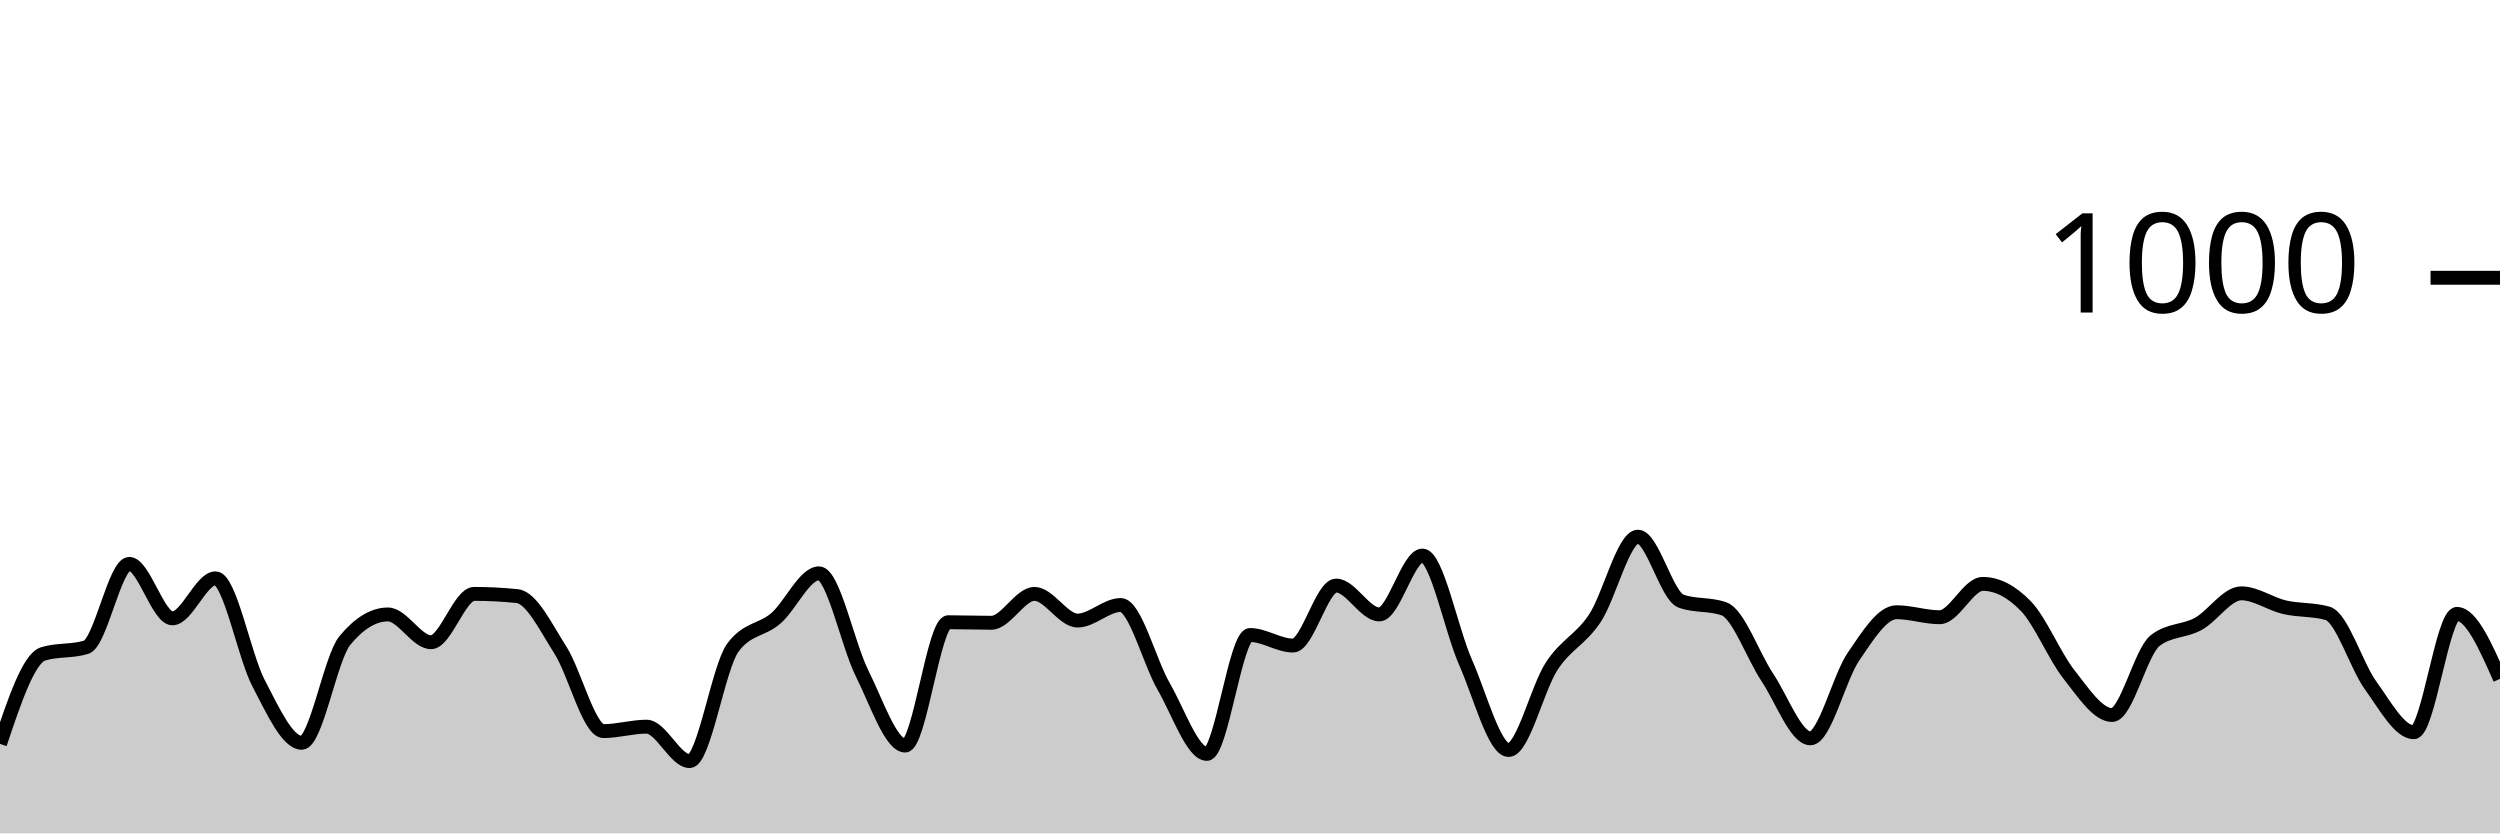
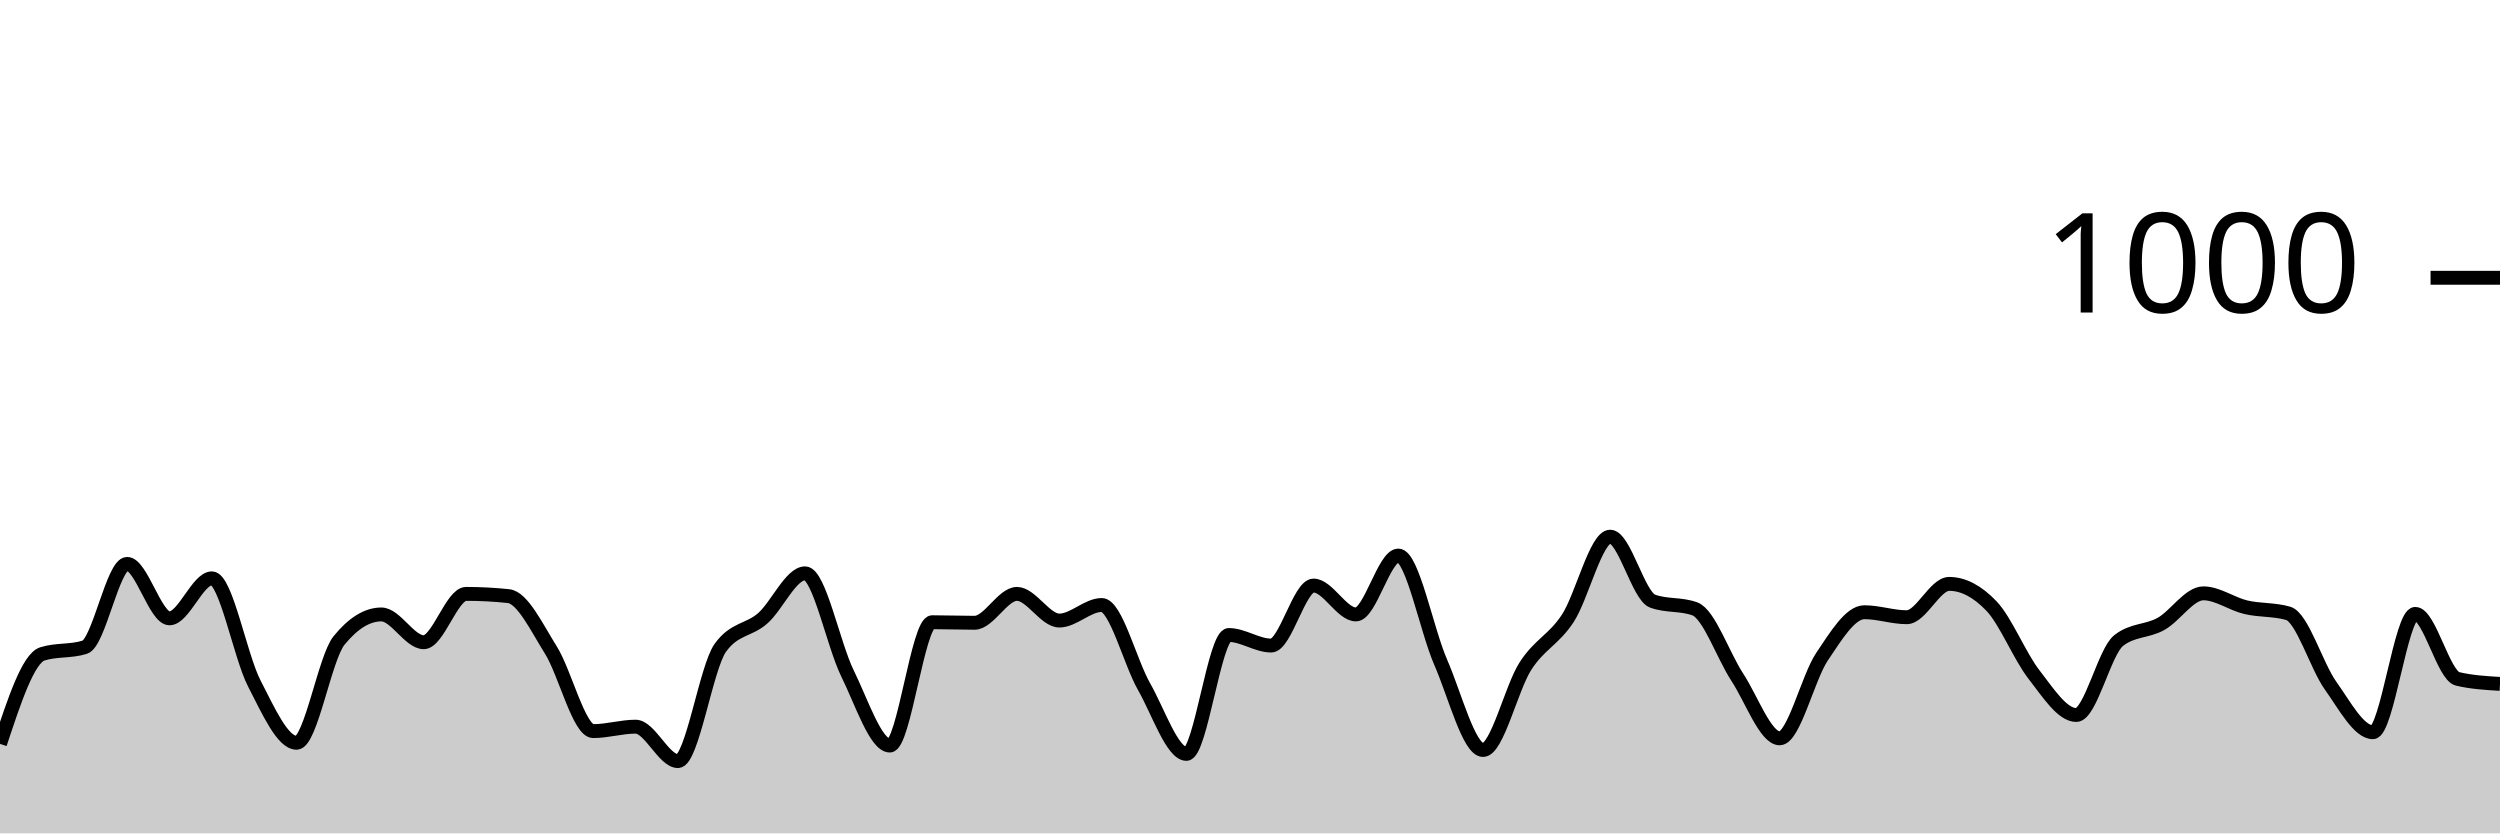
<svg xmlns="http://www.w3.org/2000/svg" viewBox="0 0 180 60">
  <g transform="translate(0,20)">
-     <path class="area" fill="rgba(0, 0, 0, 0.2)" d="M0,33.56C1.034,30.48,2.069,27.4,3.103,27.08C4.138,26.76,5.172,26.92,6.207,26.6C7.241,26.28,8.276,20.6,9.31,20.6C10.345,20.6,11.379,24.52,12.414,24.52C13.448,24.52,14.483,21.64,15.517,21.64C16.552,21.64,17.586,27.227,18.621,29.2C19.655,31.173,20.69,33.48,21.724,33.48C22.759,33.48,23.793,27.373,24.828,26.12C25.862,24.867,26.897,24.24,27.931,24.24C28.966,24.24,30,26.24,31.034,26.24C32.069,26.24,33.103,22.76,34.138,22.76C35.172,22.76,36.207,22.813,37.241,22.92C38.276,23.027,39.31,25.18,40.345,26.8C41.379,28.42,42.414,32.64,43.448,32.64C44.483,32.64,45.517,32.32,46.552,32.32C47.586,32.32,48.621,34.8,49.655,34.8C50.69,34.8,51.724,28.053,52.759,26.64C53.793,25.227,54.828,25.413,55.862,24.52C56.897,23.627,57.931,21.28,58.966,21.28C60,21.28,61.034,26.413,62.069,28.48C63.103,30.547,64.138,33.68,65.172,33.68C66.207,33.68,67.241,24.8,68.276,24.8C69.31,24.8,70.345,24.84,71.379,24.84C72.414,24.84,73.448,22.76,74.483,22.76C75.517,22.76,76.552,24.68,77.586,24.68C78.621,24.68,79.655,23.56,80.69,23.56C81.724,23.56,82.759,27.653,83.793,29.44C84.828,31.227,85.862,34.28,86.897,34.28C87.931,34.28,88.966,25.72,90,25.72C91.034,25.72,92.069,26.48,93.103,26.48C94.138,26.48,95.172,22.16,96.207,22.16C97.241,22.16,98.276,24.24,99.31,24.24C100.345,24.24,101.379,20,102.414,20C103.448,20,104.483,25.347,105.517,27.68C106.552,30.013,107.586,34,108.621,34C109.655,34,110.69,29.54,111.724,27.96C112.759,26.38,113.793,26.073,114.828,24.52C115.862,22.967,116.897,18.64,117.931,18.64C118.966,18.64,120,22.907,121.034,23.28C122.069,23.653,123.103,23.467,124.138,23.84C125.172,24.213,126.207,27.207,127.241,28.76C128.276,30.313,129.31,33.16,130.345,33.16C131.379,33.16,132.414,28.793,133.448,27.28C134.483,25.767,135.517,24.08,136.552,24.08C137.586,24.08,138.621,24.44,139.655,24.44C140.69,24.44,141.724,22.04,142.759,22.04C143.793,22.04,144.828,22.573,145.862,23.64C146.897,24.707,147.931,27.253,148.966,28.56C150,29.867,151.034,31.48,152.069,31.48C153.103,31.48,154.138,26.92,155.172,26.12C156.207,25.32,157.241,25.487,158.276,24.92C159.31,24.353,160.345,22.72,161.379,22.72C162.414,22.72,163.448,23.48,164.483,23.72C165.517,23.96,166.552,23.867,167.586,24.16C168.621,24.453,169.655,27.933,170.69,29.36C171.724,30.787,172.759,32.72,173.793,32.72C174.828,32.72,175.862,24.2,176.897,24.2C177.931,24.2,178.966,26.54,180,28.88L180,40C178.966,40,177.931,40,176.897,40C175.862,40,174.828,40,173.793,40C172.759,40,171.724,40,170.69,40C169.655,40,168.621,40,167.586,40C166.552,40,165.517,40,164.483,40C163.448,40,162.414,40,161.379,40C160.345,40,159.31,40,158.276,40C157.241,40,156.207,40,155.172,40C154.138,40,153.103,40,152.069,40C151.034,40,150,40,148.966,40C147.931,40,146.897,40,145.862,40C144.828,40,143.793,40,142.759,40C141.724,40,140.69,40,139.655,40C138.621,40,137.586,40,136.552,40C135.517,40,134.483,40,133.448,40C132.414,40,131.379,40,130.345,40C129.31,40,128.276,40,127.241,40C126.207,40,125.172,40,124.138,40C123.103,40,122.069,40,121.034,40C120,40,118.966,40,117.931,40C116.897,40,115.862,40,114.828,40C113.793,40,112.759,40,111.724,40C110.69,40,109.655,40,108.621,40C107.586,40,106.552,40,105.517,40C104.483,40,103.448,40,102.414,40C101.379,40,100.345,40,99.31,40C98.276,40,97.241,40,96.207,40C95.172,40,94.138,40,93.103,40C92.069,40,91.034,40,90,40C88.966,40,87.931,40,86.897,40C85.862,40,84.828,40,83.793,40C82.759,40,81.724,40,80.69,40C79.655,40,78.621,40,77.586,40C76.552,40,75.517,40,74.483,40C73.448,40,72.414,40,71.379,40C70.345,40,69.31,40,68.276,40C67.241,40,66.207,40,65.172,40C64.138,40,63.103,40,62.069,40C61.034,40,60,40,58.966,40C57.931,40,56.897,40,55.862,40C54.828,40,53.793,40,52.759,40C51.724,40,50.69,40,49.655,40C48.621,40,47.586,40,46.552,40C45.517,40,44.483,40,43.448,40C42.414,40,41.379,40,40.345,40C39.31,40,38.276,40,37.241,40C36.207,40,35.172,40,34.138,40C33.103,40,32.069,40,31.034,40C30,40,28.966,40,27.931,40C26.897,40,25.862,40,24.828,40C23.793,40,22.759,40,21.724,40C20.69,40,19.655,40,18.621,40C17.586,40,16.552,40,15.517,40C14.483,40,13.448,40,12.414,40C11.379,40,10.345,40,9.31,40C8.276,40,7.241,40,6.207,40C5.172,40,4.138,40,3.103,40C2.069,40,1.034,40,0,40Z" />
-     <path class="line" stroke="black" fill="none" d="M0,33.56C1.034,30.48,2.069,27.4,3.103,27.08C4.138,26.76,5.172,26.92,6.207,26.6C7.241,26.28,8.276,20.6,9.31,20.6C10.345,20.6,11.379,24.52,12.414,24.52C13.448,24.52,14.483,21.64,15.517,21.64C16.552,21.64,17.586,27.227,18.621,29.2C19.655,31.173,20.69,33.48,21.724,33.48C22.759,33.48,23.793,27.373,24.828,26.12C25.862,24.867,26.897,24.24,27.931,24.24C28.966,24.24,30,26.24,31.034,26.24C32.069,26.24,33.103,22.76,34.138,22.76C35.172,22.76,36.207,22.813,37.241,22.92C38.276,23.027,39.31,25.18,40.345,26.8C41.379,28.42,42.414,32.64,43.448,32.64C44.483,32.64,45.517,32.32,46.552,32.32C47.586,32.32,48.621,34.8,49.655,34.8C50.69,34.8,51.724,28.053,52.759,26.64C53.793,25.227,54.828,25.413,55.862,24.52C56.897,23.627,57.931,21.28,58.966,21.28C60,21.28,61.034,26.413,62.069,28.48C63.103,30.547,64.138,33.68,65.172,33.68C66.207,33.68,67.241,24.8,68.276,24.8C69.31,24.8,70.345,24.84,71.379,24.84C72.414,24.84,73.448,22.76,74.483,22.76C75.517,22.76,76.552,24.68,77.586,24.68C78.621,24.68,79.655,23.56,80.69,23.56C81.724,23.56,82.759,27.653,83.793,29.44C84.828,31.227,85.862,34.28,86.897,34.28C87.931,34.28,88.966,25.72,90,25.72C91.034,25.72,92.069,26.48,93.103,26.48C94.138,26.48,95.172,22.16,96.207,22.16C97.241,22.16,98.276,24.24,99.31,24.24C100.345,24.24,101.379,20,102.414,20C103.448,20,104.483,25.347,105.517,27.68C106.552,30.013,107.586,34,108.621,34C109.655,34,110.69,29.54,111.724,27.96C112.759,26.38,113.793,26.073,114.828,24.52C115.862,22.967,116.897,18.64,117.931,18.64C118.966,18.64,120,22.907,121.034,23.28C122.069,23.653,123.103,23.467,124.138,23.84C125.172,24.213,126.207,27.207,127.241,28.76C128.276,30.313,129.31,33.16,130.345,33.16C131.379,33.16,132.414,28.793,133.448,27.28C134.483,25.767,135.517,24.08,136.552,24.08C137.586,24.08,138.621,24.44,139.655,24.44C140.69,24.44,141.724,22.04,142.759,22.04C143.793,22.04,144.828,22.573,145.862,23.64C146.897,24.707,147.931,27.253,148.966,28.56C150,29.867,151.034,31.48,152.069,31.48C153.103,31.48,154.138,26.92,155.172,26.12C156.207,25.32,157.241,25.487,158.276,24.92C159.31,24.353,160.345,22.72,161.379,22.72C162.414,22.72,163.448,23.48,164.483,23.72C165.517,23.96,166.552,23.867,167.586,24.16C168.621,24.453,169.655,27.933,170.69,29.36C171.724,30.787,172.759,32.72,173.793,32.72C174.828,32.72,175.862,24.2,176.897,24.2C177.931,24.2,178.966,26.54,180,28.88" />
+     <path class="area" fill="rgba(0, 0, 0, 0.2)" d="M0,33.56C1.017,30.48,2.034,27.4,3.051,27.08C4.068,26.76,5.085,26.92,6.102,26.6C7.119,26.28,8.136,20.6,9.153,20.6C10.169,20.6,11.186,24.52,12.203,24.52C13.22,24.52,14.237,21.64,15.254,21.64C16.271,21.64,17.288,27.227,18.305,29.2C19.322,31.173,20.339,33.48,21.356,33.48C22.373,33.48,23.39,27.373,24.407,26.12C25.424,24.867,26.441,24.24,27.458,24.24C28.475,24.24,29.492,26.24,30.508,26.24C31.525,26.24,32.542,22.76,33.559,22.76C34.576,22.76,35.593,22.813,36.61,22.92C37.627,23.027,38.644,25.18,39.661,26.8C40.678,28.42,41.695,32.64,42.712,32.64C43.729,32.64,44.746,32.32,45.763,32.32C46.78,32.32,47.797,34.8,48.814,34.8C49.831,34.8,50.847,28.053,51.864,26.64C52.881,25.227,53.898,25.413,54.915,24.52C55.932,23.627,56.949,21.28,57.966,21.28C58.983,21.28,60,26.413,61.017,28.48C62.034,30.547,63.051,33.68,64.068,33.68C65.085,33.68,66.102,24.8,67.119,24.8C68.136,24.8,69.153,24.84,70.169,24.84C71.186,24.84,72.203,22.76,73.22,22.76C74.237,22.76,75.254,24.68,76.271,24.68C77.288,24.68,78.305,23.56,79.322,23.56C80.339,23.56,81.356,27.653,82.373,29.44C83.39,31.227,84.407,34.28,85.424,34.28C86.441,34.28,87.458,25.72,88.475,25.72C89.492,25.72,90.508,26.48,91.525,26.48C92.542,26.48,93.559,22.16,94.576,22.16C95.593,22.16,96.61,24.24,97.627,24.24C98.644,24.24,99.661,20,100.678,20C101.695,20,102.712,25.347,103.729,27.68C104.746,30.013,105.763,34,106.78,34C107.797,34,108.814,29.54,109.831,27.96C110.847,26.38,111.864,26.073,112.881,24.52C113.898,22.967,114.915,18.64,115.932,18.64C116.949,18.64,117.966,22.907,118.983,23.28C120,23.653,121.017,23.467,122.034,23.84C123.051,24.213,124.068,27.207,125.085,28.76C126.102,30.313,127.119,33.16,128.136,33.16C129.153,33.16,130.169,28.793,131.186,27.28C132.203,25.767,133.22,24.08,134.237,24.08C135.254,24.08,136.271,24.44,137.288,24.44C138.305,24.44,139.322,22.04,140.339,22.04C141.356,22.04,142.373,22.573,143.39,23.64C144.407,24.707,145.424,27.253,146.441,28.56C147.458,29.867,148.475,31.48,149.492,31.48C150.508,31.48,151.525,26.92,152.542,26.12C153.559,25.32,154.576,25.487,155.593,24.92C156.61,24.353,157.627,22.72,158.644,22.72C159.661,22.72,160.678,23.48,161.695,23.72C162.712,23.96,163.729,23.867,164.746,24.16C165.763,24.453,166.78,27.933,167.797,29.36C168.814,30.787,169.831,32.72,170.847,32.72C171.864,32.72,172.881,24.2,173.898,24.2C174.915,24.2,175.932,28.64,176.949,28.88C177.966,29.12,178.983,29.18,180,29.24L180,40C178.983,40,177.966,40,176.949,40C175.932,40,174.915,40,173.898,40C172.881,40,171.864,40,170.847,40C169.831,40,168.814,40,167.797,40C166.78,40,165.763,40,164.746,40C163.729,40,162.712,40,161.695,40C160.678,40,159.661,40,158.644,40C157.627,40,156.61,40,155.593,40C154.576,40,153.559,40,152.542,40C151.525,40,150.508,40,149.492,40C148.475,40,147.458,40,146.441,40C145.424,40,144.407,40,143.39,40C142.373,40,141.356,40,140.339,40C139.322,40,138.305,40,137.288,40C136.271,40,135.254,40,134.237,40C133.22,40,132.203,40,131.186,40C130.169,40,129.153,40,128.136,40C127.119,40,126.102,40,125.085,40C124.068,40,123.051,40,122.034,40C121.017,40,120,40,118.983,40C117.966,40,116.949,40,115.932,40C114.915,40,113.898,40,112.881,40C111.864,40,110.847,40,109.831,40C108.814,40,107.797,40,106.78,40C105.763,40,104.746,40,103.729,40C102.712,40,101.695,40,100.678,40C99.661,40,98.644,40,97.627,40C96.61,40,95.593,40,94.576,40C93.559,40,92.542,40,91.525,40C90.508,40,89.492,40,88.475,40C87.458,40,86.441,40,85.424,40C84.407,40,83.39,40,82.373,40C81.356,40,80.339,40,79.322,40C78.305,40,77.288,40,76.271,40C75.254,40,74.237,40,73.22,40C72.203,40,71.186,40,70.169,40C69.153,40,68.136,40,67.119,40C66.102,40,65.085,40,64.068,40C63.051,40,62.034,40,61.017,40C60,40,58.983,40,57.966,40C56.949,40,55.932,40,54.915,40C53.898,40,52.881,40,51.864,40C50.847,40,49.831,40,48.814,40C47.797,40,46.78,40,45.763,40C44.746,40,43.729,40,42.712,40C41.695,40,40.678,40,39.661,40C38.644,40,37.627,40,36.61,40C35.593,40,34.576,40,33.559,40C32.542,40,31.525,40,30.508,40C29.492,40,28.475,40,27.458,40C26.441,40,25.424,40,24.407,40C23.39,40,22.373,40,21.356,40C20.339,40,19.322,40,18.305,40C17.288,40,16.271,40,15.254,40C14.237,40,13.22,40,12.203,40C11.186,40,10.169,40,9.153,40C8.136,40,7.119,40,6.102,40C5.085,40,4.068,40,3.051,40C2.034,40,1.017,40,0,40Z" />
+     <path class="line" stroke="black" fill="none" d="M0,33.56C1.017,30.48,2.034,27.4,3.051,27.08C4.068,26.76,5.085,26.92,6.102,26.6C7.119,26.28,8.136,20.6,9.153,20.6C10.169,20.6,11.186,24.52,12.203,24.52C13.22,24.52,14.237,21.64,15.254,21.64C16.271,21.64,17.288,27.227,18.305,29.2C19.322,31.173,20.339,33.48,21.356,33.48C22.373,33.48,23.39,27.373,24.407,26.12C25.424,24.867,26.441,24.24,27.458,24.24C28.475,24.24,29.492,26.24,30.508,26.24C31.525,26.24,32.542,22.76,33.559,22.76C34.576,22.76,35.593,22.813,36.61,22.92C37.627,23.027,38.644,25.18,39.661,26.8C40.678,28.42,41.695,32.64,42.712,32.64C43.729,32.64,44.746,32.32,45.763,32.32C46.78,32.32,47.797,34.8,48.814,34.8C49.831,34.8,50.847,28.053,51.864,26.64C52.881,25.227,53.898,25.413,54.915,24.52C55.932,23.627,56.949,21.28,57.966,21.28C58.983,21.28,60,26.413,61.017,28.48C62.034,30.547,63.051,33.68,64.068,33.68C65.085,33.68,66.102,24.8,67.119,24.8C68.136,24.8,69.153,24.84,70.169,24.84C71.186,24.84,72.203,22.76,73.22,22.76C74.237,22.76,75.254,24.68,76.271,24.68C77.288,24.68,78.305,23.56,79.322,23.56C80.339,23.56,81.356,27.653,82.373,29.44C83.39,31.227,84.407,34.28,85.424,34.28C86.441,34.28,87.458,25.72,88.475,25.72C89.492,25.72,90.508,26.48,91.525,26.48C92.542,26.48,93.559,22.16,94.576,22.16C95.593,22.16,96.61,24.24,97.627,24.24C98.644,24.24,99.661,20,100.678,20C101.695,20,102.712,25.347,103.729,27.68C104.746,30.013,105.763,34,106.78,34C107.797,34,108.814,29.54,109.831,27.96C110.847,26.38,111.864,26.073,112.881,24.52C113.898,22.967,114.915,18.64,115.932,18.64C116.949,18.64,117.966,22.907,118.983,23.28C120,23.653,121.017,23.467,122.034,23.84C123.051,24.213,124.068,27.207,125.085,28.76C126.102,30.313,127.119,33.16,128.136,33.16C129.153,33.16,130.169,28.793,131.186,27.28C132.203,25.767,133.22,24.08,134.237,24.08C135.254,24.08,136.271,24.44,137.288,24.44C138.305,24.44,139.322,22.04,140.339,22.04C141.356,22.04,142.373,22.573,143.39,23.64C144.407,24.707,145.424,27.253,146.441,28.56C147.458,29.867,148.475,31.48,149.492,31.48C150.508,31.48,151.525,26.92,152.542,26.12C153.559,25.32,154.576,25.487,155.593,24.92C156.61,24.353,157.627,22.72,158.644,22.72C159.661,22.72,160.678,23.48,161.695,23.72C162.712,23.96,163.729,23.867,164.746,24.16C165.763,24.453,166.78,27.933,167.797,29.36C168.814,30.787,169.831,32.72,170.847,32.72C171.864,32.72,172.881,24.2,173.898,24.2C174.915,24.2,175.932,28.64,176.949,28.88C177.966,29.12,178.983,29.18,180,29.24" />
    <path class="axis-ceiling" stroke-width="1" stroke="black" fill="none" d="M175,0L180,0" />
    <text class="axis-ceiling-label" font-family="sans-serif" text-anchor="end" font-size="10px" x="170" y="2.5">1000</text>
  </g>
</svg>
